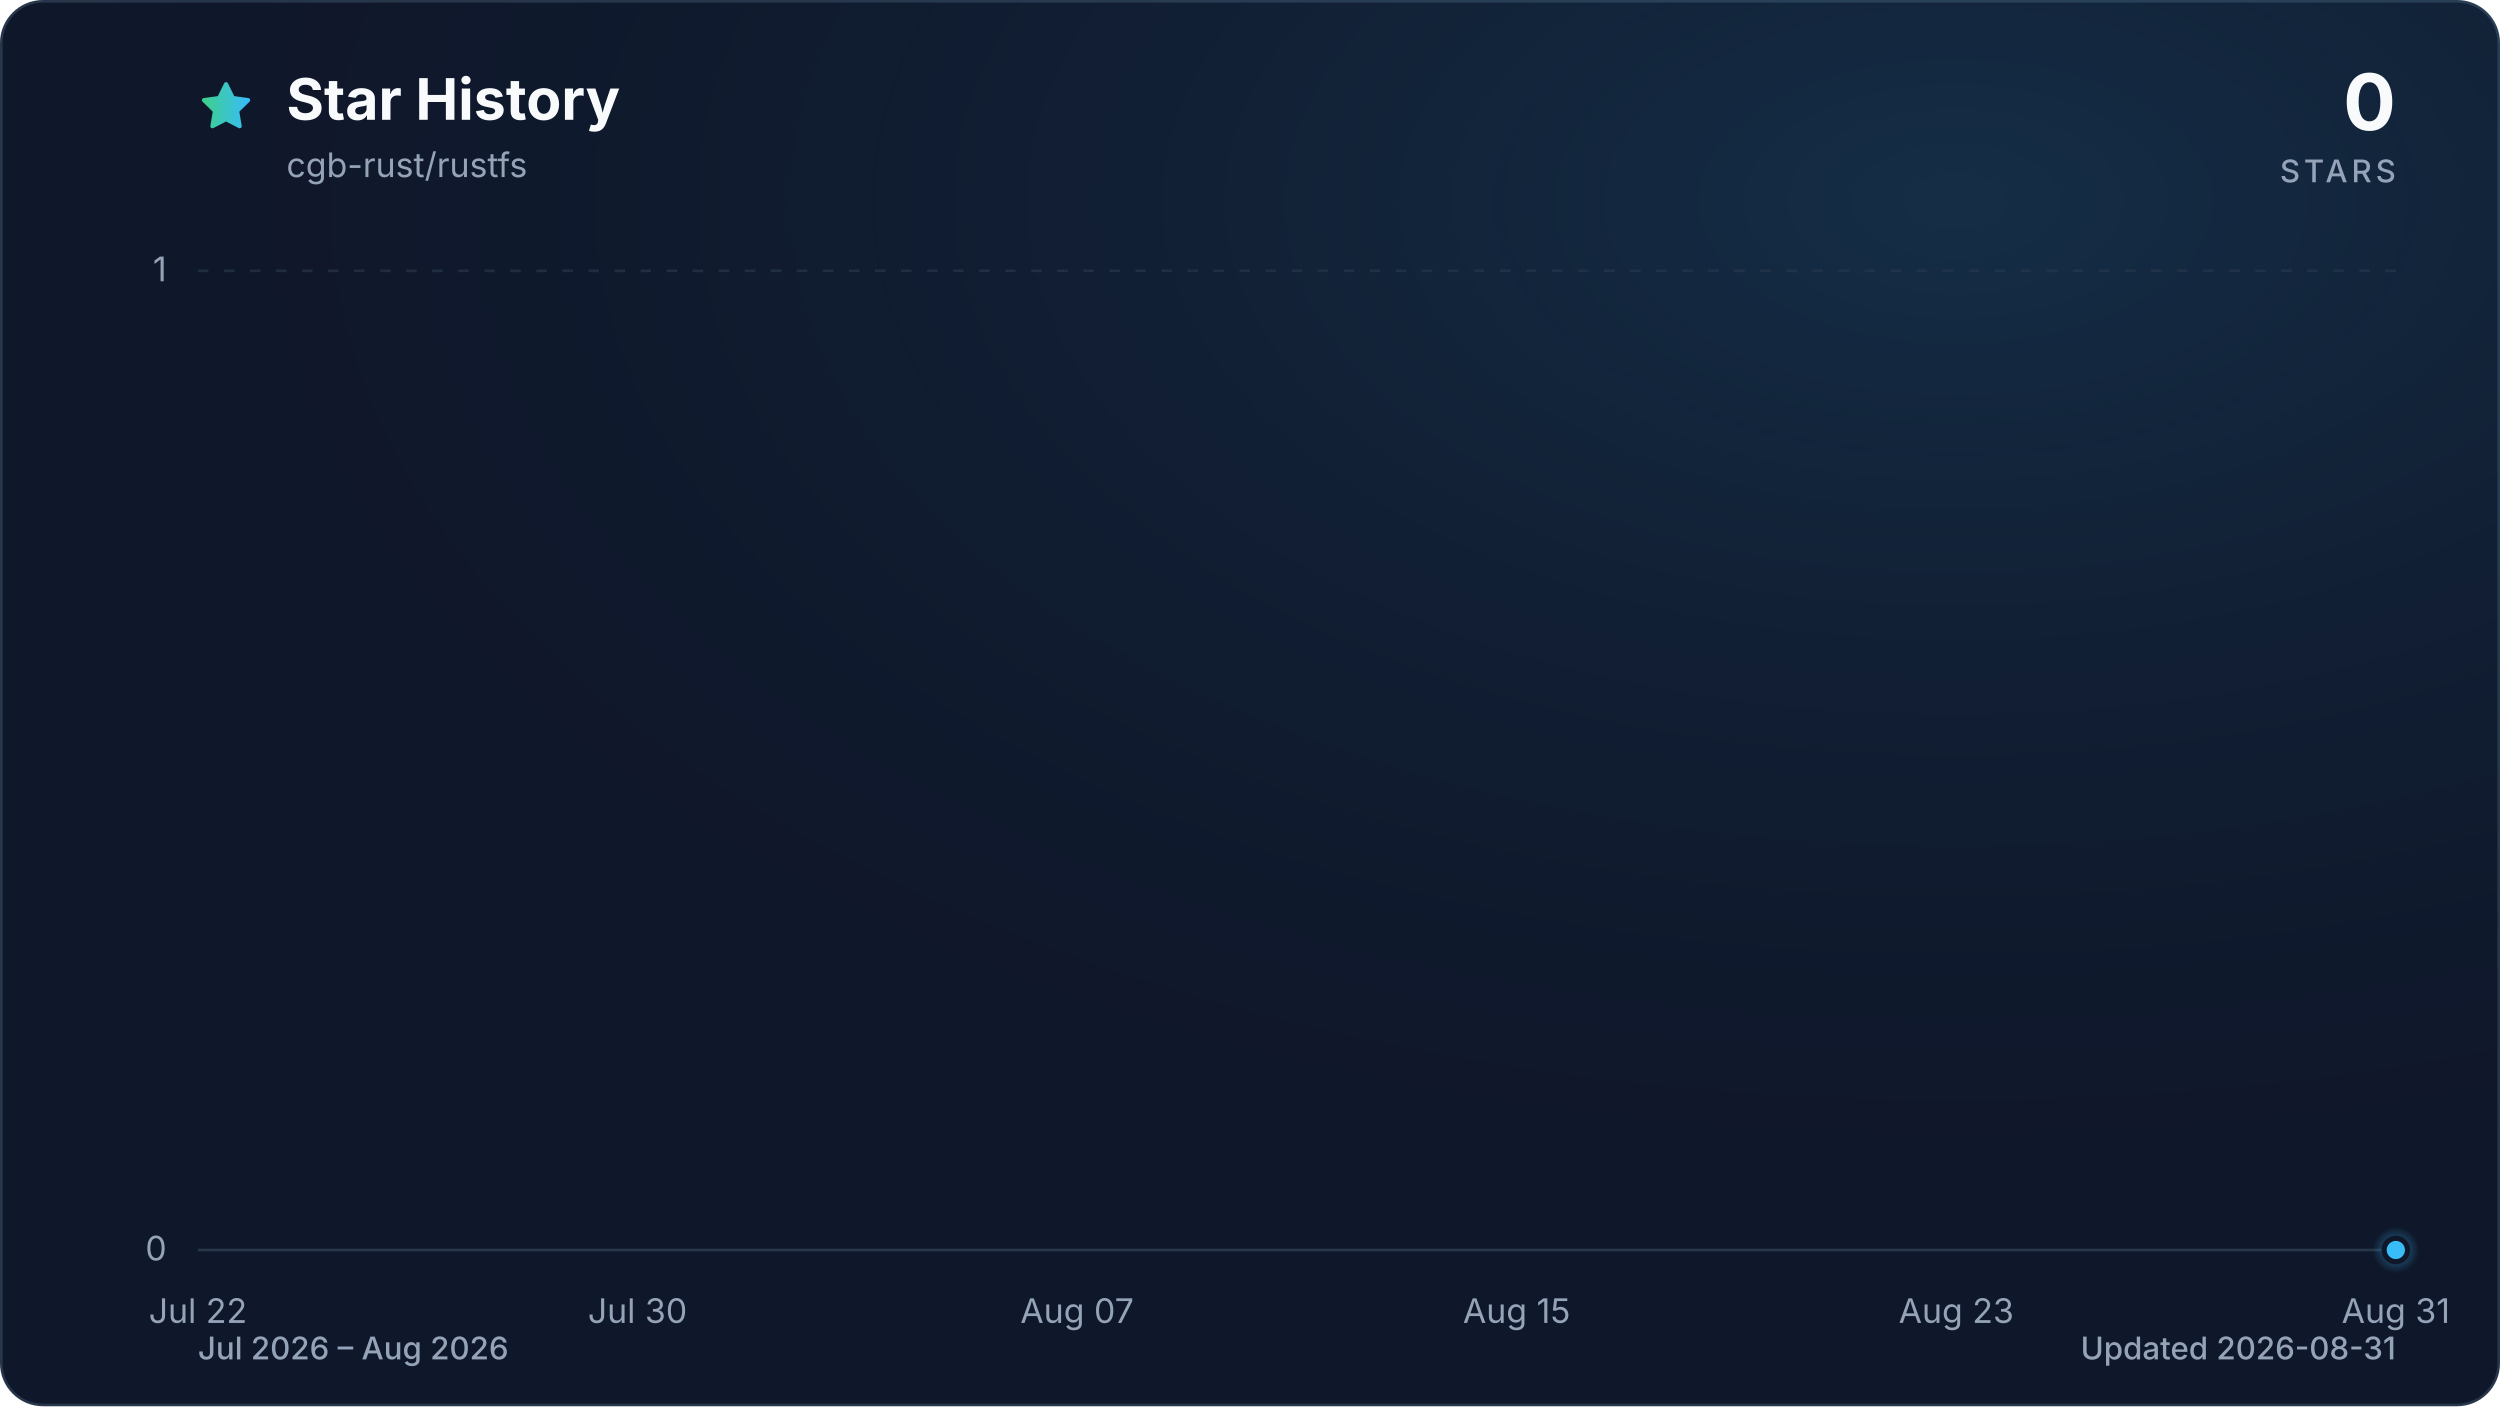
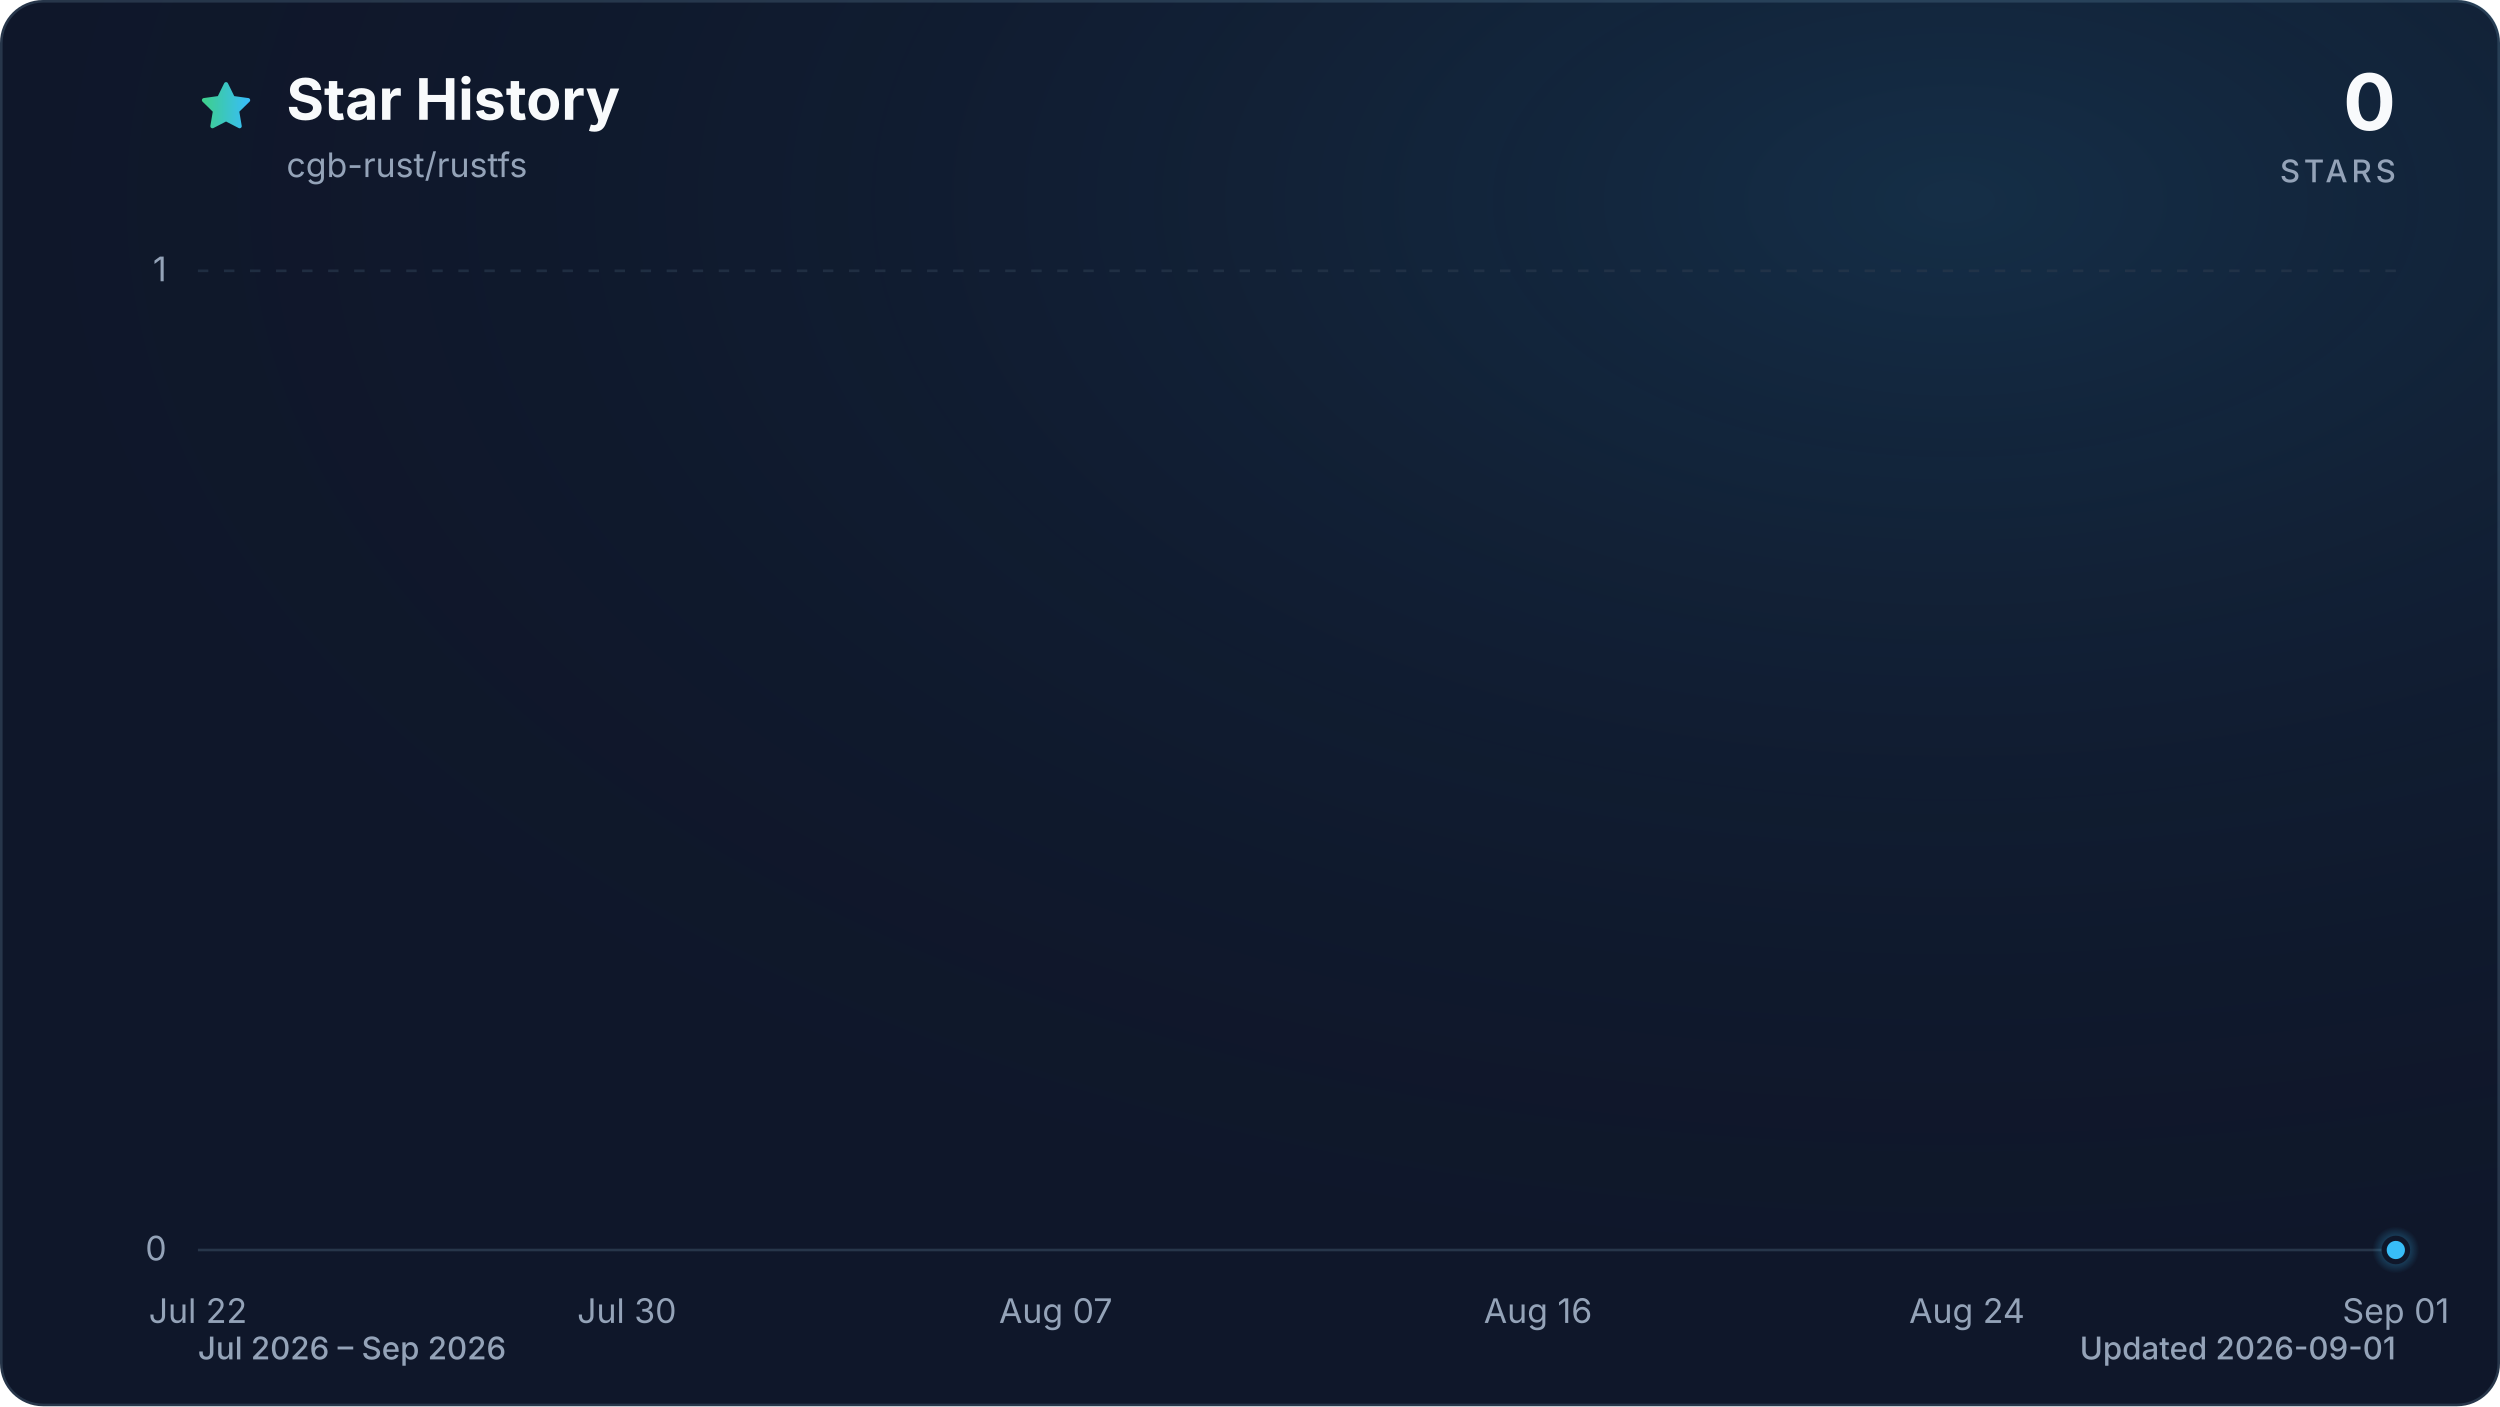
<svg xmlns="http://www.w3.org/2000/svg" viewBox="0 0 960 540" role="img" aria-labelledby="title description" data-style="gradient" data-variant="glow" data-animated="true">
  <defs>
    <linearGradient id="trend" x1="0" y1="0" x2="1" y2="0">
      <stop offset="0%" stop-color="#3ecf8e" />
      <stop offset="100%" stop-color="#38bdf8" />
    </linearGradient>
    <linearGradient id="area" x1="0" y1="0" x2="0" y2="1">
      <stop offset="0%" stop-color="#3ecf8e" stop-opacity="0.30" />
      <stop offset="55%" stop-color="#38bdf8" stop-opacity="0.10" />
      <stop offset="100%" stop-color="#38bdf8" stop-opacity="0.01" />
    </linearGradient>
    <radialGradient id="marker-halo" cx="50%" cy="50%" r="50%">
      <stop offset="0%" stop-color="#38bdf8" stop-opacity="0.55" />
      <stop offset="100%" stop-color="#38bdf8" stop-opacity="0" />
    </radialGradient>
    <radialGradient id="surface-glow" cx="78%" cy="14%" r="80%">
      <stop offset="0%" stop-color="#38bdf8" stop-opacity="0.14" />
      <stop offset="100%" stop-color="#0f172a" stop-opacity="0" />
    </radialGradient>
    <filter id="trend-glow" x="-20%" y="-20%" width="140%" height="140%">
      <feGaussianBlur stdDeviation="7" />
    </filter>
  </defs>
  <style>
.trend-enter{transform-box:fill-box;transform-origin:center;animation:trend-enter 520ms cubic-bezier(0.16,1,0.3,1)}
.marker-enter{transform-box:fill-box;transform-origin:center;animation:marker-enter 320ms cubic-bezier(0.16,1,0.3,1) 200ms both}
.marker-pulse{transform-box:fill-box;transform-origin:center;animation:marker-pulse 2.6s ease-out infinite}
@keyframes trend-enter{from{opacity:.35;transform:translateY(10px)}to{opacity:1;transform:translateY(0)}}
@keyframes marker-enter{from{opacity:0;transform:scale(.4)}to{opacity:1;transform:scale(1)}}
@keyframes marker-pulse{0%{opacity:.5;transform:scale(.7)}70%,100%{opacity:0;transform:scale(2.1)}}
@media (prefers-reduced-motion:reduce){.trend-enter,.marker-enter,.marker-pulse{animation:none!important}}
@media (prefers-reduced-motion:reduce){.marker-pulse{opacity:0}}
</style>
  <rect x="0.5" y="0.5" width="959" height="539" fill="#0f172a" stroke="#27364a" stroke-width="1" rx="16" />
  <rect width="960" height="540" fill="url(#surface-glow)" rx="16" />
  <path d="M12 2.6l2.9 5.9 6.5.9-4.7 4.6 1.1 6.5-5.8-3-5.8 3 1.1-6.5-4.7-4.6 6.5-.9L12 2.6Z" transform="translate(76 30) scale(.9)" fill="url(#trend)" stroke="url(#trend)" stroke-width="1.8" stroke-linejoin="round" aria-hidden="true" />
  <text x="110" y="46" fill="#f8fafc" font-family="ui-sans-serif, system-ui, -apple-system, BlinkMacSystemFont, 'Segoe UI', sans-serif" font-size="22" font-weight="700">Star History</text>
  <text x="110" y="68" fill="#94a3b8" font-family="ui-sans-serif, system-ui, -apple-system, BlinkMacSystemFont, 'Segoe UI', sans-serif" font-size="13">cgb-rust/rustfs</text>
  <text x="920" y="50" fill="#f8fafc" font-family="ui-sans-serif, system-ui, -apple-system, BlinkMacSystemFont, 'Segoe UI', sans-serif" font-size="30" font-weight="700" text-anchor="end">0</text>
  <text x="920" y="70" fill="#94a3b8" font-family="ui-sans-serif, system-ui, -apple-system, BlinkMacSystemFont, 'Segoe UI', sans-serif" font-size="12" font-weight="500" letter-spacing="1.5" text-anchor="end">STARS</text>
  <line x1="76" y1="480.0" x2="920" y2="480.0" stroke="#27364a" stroke-width="1" stroke-dasharray="0" opacity="1" />
  <text x="64" y="484.0" fill="#94a3b8" font-family="ui-sans-serif, system-ui, -apple-system, BlinkMacSystemFont, 'Segoe UI', sans-serif" font-size="13" text-anchor="end">0</text>
  <line x1="76" y1="104.0" x2="920" y2="104.0" stroke="#27364a" stroke-width="1" stroke-dasharray="4 6" opacity="0.7" />
  <text x="64" y="108.0" fill="#94a3b8" font-family="ui-sans-serif, system-ui, -apple-system, BlinkMacSystemFont, 'Segoe UI', sans-serif" font-size="13" text-anchor="end">1</text>
  <text x="76.0" y="508" fill="#94a3b8" font-family="ui-sans-serif, system-ui, -apple-system, BlinkMacSystemFont, 'Segoe UI', sans-serif" font-size="13" text-anchor="middle">Jul 22</text>
-   <text x="244.8" y="508" fill="#94a3b8" font-family="ui-sans-serif, system-ui, -apple-system, BlinkMacSystemFont, 'Segoe UI', sans-serif" font-size="13" text-anchor="middle">Jul 30</text>
-   <text x="413.6" y="508" fill="#94a3b8" font-family="ui-sans-serif, system-ui, -apple-system, BlinkMacSystemFont, 'Segoe UI', sans-serif" font-size="13" text-anchor="middle">Aug 07</text>
-   <text x="582.4" y="508" fill="#94a3b8" font-family="ui-sans-serif, system-ui, -apple-system, BlinkMacSystemFont, 'Segoe UI', sans-serif" font-size="13" text-anchor="middle">Aug 15</text>
-   <text x="751.2" y="508" fill="#94a3b8" font-family="ui-sans-serif, system-ui, -apple-system, BlinkMacSystemFont, 'Segoe UI', sans-serif" font-size="13" text-anchor="middle">Aug 23</text>
-   <text x="920.0" y="508" fill="#94a3b8" font-family="ui-sans-serif, system-ui, -apple-system, BlinkMacSystemFont, 'Segoe UI', sans-serif" font-size="13" text-anchor="middle">Aug 31</text>
+   <text x="240.7" y="508" fill="#94a3b8" font-family="ui-sans-serif, system-ui, -apple-system, BlinkMacSystemFont, 'Segoe UI', sans-serif" font-size="13" text-anchor="middle">Jul 30</text>
+   <text x="405.4" y="508" fill="#94a3b8" font-family="ui-sans-serif, system-ui, -apple-system, BlinkMacSystemFont, 'Segoe UI', sans-serif" font-size="13" text-anchor="middle">Aug 07</text>
+   <text x="590.6" y="508" fill="#94a3b8" font-family="ui-sans-serif, system-ui, -apple-system, BlinkMacSystemFont, 'Segoe UI', sans-serif" font-size="13" text-anchor="middle">Aug 16</text>
+   <text x="755.3" y="508" fill="#94a3b8" font-family="ui-sans-serif, system-ui, -apple-system, BlinkMacSystemFont, 'Segoe UI', sans-serif" font-size="13" text-anchor="middle">Aug 24</text>
+   <text x="920.0" y="508" fill="#94a3b8" font-family="ui-sans-serif, system-ui, -apple-system, BlinkMacSystemFont, 'Segoe UI', sans-serif" font-size="13" text-anchor="middle">Sep 01</text>
  <g class="trend-enter">
-     <path d="M 76.0 480.0 C 83.0 480.0, 90.1 480.0, 97.1 480.0 C 104.1 480.0, 111.2 480.0, 118.2 480.0 C 125.2 480.0, 132.3 480.0, 139.3 480.0 C 146.3 480.0, 153.4 480.0, 160.4 480.0 C 167.4 480.0, 174.5 480.0, 181.5 480.0 C 188.5 480.0, 195.6 480.0, 202.6 480.0 C 209.6 480.0, 216.7 480.0, 223.7 480.0 C 230.7 480.0, 237.8 480.0, 244.8 480.0 C 251.8 480.0, 258.9 480.0, 265.9 480.0 C 272.9 480.0, 280.0 480.0, 287.0 480.0 C 294.0 480.0, 301.1 480.0, 308.1 480.0 C 315.1 480.0, 322.2 480.0, 329.2 480.0 C 336.2 480.0, 343.3 480.0, 350.3 480.0 C 357.3 480.0, 364.4 480.0, 371.4 480.0 C 378.4 480.0, 385.5 480.0, 392.5 480.0 C 399.5 480.0, 406.6 480.0, 413.6 480.0 C 420.6 480.0, 427.7 480.0, 434.7 480.0 C 441.7 480.0, 448.8 480.0, 455.8 480.0 C 462.8 480.0, 469.9 480.0, 476.9 480.0 C 483.9 480.0, 491.0 480.0, 498.0 480.0 C 505.0 480.0, 512.1 480.0, 519.1 480.0 C 526.1 480.0, 533.2 480.0, 540.2 480.0 C 547.2 480.0, 554.3 480.0, 561.3 480.0 C 568.3 480.0, 575.4 480.0, 582.4 480.0 C 589.4 480.0, 596.5 480.0, 603.5 480.0 C 610.5 480.0, 617.6 480.0, 624.6 480.0 C 631.6 480.0, 638.7 480.0, 645.7 480.0 C 652.7 480.0, 659.8 480.0, 666.8 480.0 C 673.8 480.0, 680.9 480.0, 687.9 480.0 C 694.9 480.0, 702.0 480.0, 709.0 480.0 C 716.0 480.0, 723.1 480.0, 730.1 480.0 C 737.1 480.0, 744.2 480.0, 751.2 480.0 C 758.2 480.0, 765.3 480.0, 772.3 480.0 C 779.3 480.0, 786.4 480.0, 793.4 480.0 C 800.4 480.0, 807.5 480.0, 814.5 480.0 C 821.5 480.0, 828.6 480.0, 835.6 480.0 C 842.6 480.0, 849.7 480.0, 856.7 480.0 C 863.7 480.0, 870.8 480.0, 877.8 480.0 C 884.8 480.0, 891.9 480.0, 898.9 480.0 C 905.9 480.0, 913.0 480.0, 920.0 480.0 L 920.0 480.0 L 76.0 480.0 Z" fill="url(#area)" />
-     <path d="M 76.0 480.0 C 83.0 480.0, 90.1 480.0, 97.1 480.0 C 104.1 480.0, 111.2 480.0, 118.2 480.0 C 125.2 480.0, 132.3 480.0, 139.3 480.0 C 146.3 480.0, 153.4 480.0, 160.4 480.0 C 167.4 480.0, 174.5 480.0, 181.5 480.0 C 188.5 480.0, 195.6 480.0, 202.6 480.0 C 209.6 480.0, 216.7 480.0, 223.7 480.0 C 230.7 480.0, 237.8 480.0, 244.8 480.0 C 251.8 480.0, 258.9 480.0, 265.9 480.0 C 272.9 480.0, 280.0 480.0, 287.0 480.0 C 294.0 480.0, 301.1 480.0, 308.1 480.0 C 315.1 480.0, 322.2 480.0, 329.2 480.0 C 336.2 480.0, 343.3 480.0, 350.3 480.0 C 357.3 480.0, 364.4 480.0, 371.4 480.0 C 378.4 480.0, 385.5 480.0, 392.5 480.0 C 399.5 480.0, 406.6 480.0, 413.6 480.0 C 420.6 480.0, 427.7 480.0, 434.7 480.0 C 441.7 480.0, 448.8 480.0, 455.8 480.0 C 462.8 480.0, 469.9 480.0, 476.9 480.0 C 483.9 480.0, 491.0 480.0, 498.0 480.0 C 505.0 480.0, 512.1 480.0, 519.1 480.0 C 526.1 480.0, 533.2 480.0, 540.2 480.0 C 547.2 480.0, 554.3 480.0, 561.3 480.0 C 568.3 480.0, 575.4 480.0, 582.4 480.0 C 589.4 480.0, 596.5 480.0, 603.5 480.0 C 610.5 480.0, 617.6 480.0, 624.6 480.0 C 631.6 480.0, 638.7 480.0, 645.7 480.0 C 652.7 480.0, 659.8 480.0, 666.8 480.0 C 673.8 480.0, 680.9 480.0, 687.9 480.0 C 694.9 480.0, 702.0 480.0, 709.0 480.0 C 716.0 480.0, 723.1 480.0, 730.1 480.0 C 737.1 480.0, 744.2 480.0, 751.2 480.0 C 758.2 480.0, 765.3 480.0, 772.3 480.0 C 779.3 480.0, 786.4 480.0, 793.4 480.0 C 800.4 480.0, 807.5 480.0, 814.5 480.0 C 821.5 480.0, 828.6 480.0, 835.6 480.0 C 842.6 480.0, 849.7 480.0, 856.7 480.0 C 863.7 480.0, 870.8 480.0, 877.8 480.0 C 884.8 480.0, 891.9 480.0, 898.9 480.0 C 905.9 480.0, 913.0 480.0, 920.0 480.0" fill="none" stroke="url(#trend)" stroke-width="12" stroke-linecap="round" stroke-linejoin="round" opacity="0.16" filter="url(#trend-glow)" />
-     <path d="M 76.0 480.0 C 83.0 480.0, 90.1 480.0, 97.1 480.0 C 104.1 480.0, 111.2 480.0, 118.2 480.0 C 125.2 480.0, 132.3 480.0, 139.3 480.0 C 146.3 480.0, 153.4 480.0, 160.4 480.0 C 167.4 480.0, 174.5 480.0, 181.5 480.0 C 188.5 480.0, 195.6 480.0, 202.6 480.0 C 209.6 480.0, 216.7 480.0, 223.7 480.0 C 230.7 480.0, 237.8 480.0, 244.8 480.0 C 251.8 480.0, 258.9 480.0, 265.9 480.0 C 272.9 480.0, 280.0 480.0, 287.0 480.0 C 294.0 480.0, 301.1 480.0, 308.1 480.0 C 315.1 480.0, 322.2 480.0, 329.2 480.0 C 336.2 480.0, 343.3 480.0, 350.3 480.0 C 357.3 480.0, 364.4 480.0, 371.4 480.0 C 378.4 480.0, 385.5 480.0, 392.5 480.0 C 399.5 480.0, 406.6 480.0, 413.6 480.0 C 420.6 480.0, 427.7 480.0, 434.7 480.0 C 441.7 480.0, 448.8 480.0, 455.8 480.0 C 462.8 480.0, 469.9 480.0, 476.9 480.0 C 483.9 480.0, 491.0 480.0, 498.0 480.0 C 505.0 480.0, 512.1 480.0, 519.1 480.0 C 526.1 480.0, 533.2 480.0, 540.2 480.0 C 547.2 480.0, 554.3 480.0, 561.3 480.0 C 568.3 480.0, 575.4 480.0, 582.4 480.0 C 589.4 480.0, 596.5 480.0, 603.5 480.0 C 610.5 480.0, 617.6 480.0, 624.6 480.0 C 631.6 480.0, 638.7 480.0, 645.7 480.0 C 652.7 480.0, 659.8 480.0, 666.8 480.0 C 673.8 480.0, 680.9 480.0, 687.9 480.0 C 694.9 480.0, 702.0 480.0, 709.0 480.0 C 716.0 480.0, 723.1 480.0, 730.1 480.0 C 737.1 480.0, 744.2 480.0, 751.2 480.0 C 758.2 480.0, 765.3 480.0, 772.3 480.0 C 779.3 480.0, 786.4 480.0, 793.4 480.0 C 800.4 480.0, 807.5 480.0, 814.5 480.0 C 821.5 480.0, 828.6 480.0, 835.6 480.0 C 842.6 480.0, 849.7 480.0, 856.7 480.0 C 863.7 480.0, 870.8 480.0, 877.8 480.0 C 884.8 480.0, 891.9 480.0, 898.9 480.0 C 905.9 480.0, 913.0 480.0, 920.0 480.0" fill="none" stroke="url(#trend)" stroke-width="3" stroke-linecap="round" stroke-linejoin="round" />
+     <path d="M 76.0 480.0 C 82.9 480.0, 89.7 480.0, 96.6 480.0 C 103.4 480.0, 110.3 480.0, 117.2 480.0 C 124.0 480.0, 130.9 480.0, 137.8 480.0 C 144.6 480.0, 151.5 480.0, 158.3 480.0 C 165.2 480.0, 172.1 480.0, 178.9 480.0 C 185.8 480.0, 192.7 480.0, 199.5 480.0 C 206.4 480.0, 213.2 480.0, 220.1 480.0 C 227.0 480.0, 233.8 480.0, 240.7 480.0 C 247.5 480.0, 254.4 480.0, 261.3 480.0 C 268.1 480.0, 275.0 480.0, 281.9 480.0 C 288.7 480.0, 295.6 480.0, 302.4 480.0 C 309.3 480.0, 316.2 480.0, 323.0 480.0 C 329.9 480.0, 336.7 480.0, 343.6 480.0 C 350.5 480.0, 357.3 480.0, 364.2 480.0 C 371.1 480.0, 377.9 480.0, 384.8 480.0 C 391.6 480.0, 398.5 480.0, 405.4 480.0 C 412.2 480.0, 419.1 480.0, 426.0 480.0 C 432.8 480.0, 439.7 480.0, 446.5 480.0 C 453.4 480.0, 460.3 480.0, 467.1 480.0 C 474.0 480.0, 480.8 480.0, 487.7 480.0 C 494.6 480.0, 501.4 480.0, 508.3 480.0 C 515.2 480.0, 522.0 480.0, 528.9 480.0 C 535.7 480.0, 542.6 480.0, 549.5 480.0 C 556.3 480.0, 563.2 480.0, 570.0 480.0 C 576.9 480.0, 583.8 480.0, 590.6 480.0 C 597.5 480.0, 604.4 480.0, 611.2 480.0 C 618.1 480.0, 624.9 480.0, 631.8 480.0 C 638.7 480.0, 645.5 480.0, 652.4 480.0 C 659.3 480.0, 666.1 480.0, 673.0 480.0 C 679.8 480.0, 686.7 480.0, 693.6 480.0 C 700.4 480.0, 707.3 480.0, 714.1 480.0 C 721.0 480.0, 727.9 480.0, 734.7 480.0 C 741.6 480.0, 748.5 480.0, 755.3 480.0 C 762.2 480.0, 769.0 480.0, 775.9 480.0 C 782.8 480.0, 789.6 480.0, 796.5 480.0 C 803.3 480.0, 810.2 480.0, 817.1 480.0 C 823.9 480.0, 830.8 480.0, 837.7 480.0 C 844.5 480.0, 851.4 480.0, 858.2 480.0 C 865.1 480.0, 872.0 480.0, 878.8 480.0 C 885.7 480.0, 892.6 480.0, 899.4 480.0 C 906.3 480.0, 913.1 480.0, 920.0 480.0 L 920.0 480.0 L 76.0 480.0 Z" fill="url(#area)" />
+     <path d="M 76.0 480.0 C 82.9 480.0, 89.7 480.0, 96.6 480.0 C 103.4 480.0, 110.3 480.0, 117.2 480.0 C 124.0 480.0, 130.9 480.0, 137.8 480.0 C 144.6 480.0, 151.5 480.0, 158.3 480.0 C 165.2 480.0, 172.1 480.0, 178.9 480.0 C 185.8 480.0, 192.7 480.0, 199.5 480.0 C 206.4 480.0, 213.2 480.0, 220.1 480.0 C 227.0 480.0, 233.8 480.0, 240.7 480.0 C 247.5 480.0, 254.4 480.0, 261.3 480.0 C 268.1 480.0, 275.0 480.0, 281.9 480.0 C 288.7 480.0, 295.6 480.0, 302.4 480.0 C 309.3 480.0, 316.2 480.0, 323.0 480.0 C 329.9 480.0, 336.7 480.0, 343.6 480.0 C 350.5 480.0, 357.3 480.0, 364.2 480.0 C 371.1 480.0, 377.9 480.0, 384.8 480.0 C 391.6 480.0, 398.5 480.0, 405.4 480.0 C 412.2 480.0, 419.1 480.0, 426.0 480.0 C 432.8 480.0, 439.7 480.0, 446.5 480.0 C 453.4 480.0, 460.3 480.0, 467.1 480.0 C 474.0 480.0, 480.8 480.0, 487.7 480.0 C 494.6 480.0, 501.4 480.0, 508.3 480.0 C 515.2 480.0, 522.0 480.0, 528.9 480.0 C 535.7 480.0, 542.6 480.0, 549.5 480.0 C 556.3 480.0, 563.2 480.0, 570.0 480.0 C 576.9 480.0, 583.8 480.0, 590.6 480.0 C 597.5 480.0, 604.4 480.0, 611.2 480.0 C 618.1 480.0, 624.9 480.0, 631.8 480.0 C 638.7 480.0, 645.5 480.0, 652.4 480.0 C 659.3 480.0, 666.1 480.0, 673.0 480.0 C 679.8 480.0, 686.7 480.0, 693.6 480.0 C 700.4 480.0, 707.3 480.0, 714.1 480.0 C 721.0 480.0, 727.9 480.0, 734.7 480.0 C 741.6 480.0, 748.5 480.0, 755.3 480.0 C 762.2 480.0, 769.0 480.0, 775.9 480.0 C 782.8 480.0, 789.6 480.0, 796.5 480.0 C 803.3 480.0, 810.2 480.0, 817.1 480.0 C 823.9 480.0, 830.8 480.0, 837.7 480.0 C 844.5 480.0, 851.4 480.0, 858.2 480.0 C 865.1 480.0, 872.0 480.0, 878.8 480.0 C 885.7 480.0, 892.6 480.0, 899.4 480.0 C 906.3 480.0, 913.1 480.0, 920.0 480.0" fill="none" stroke="url(#trend)" stroke-width="12" stroke-linecap="round" stroke-linejoin="round" opacity="0.16" filter="url(#trend-glow)" />
+     <path d="M 76.0 480.0 C 82.9 480.0, 89.7 480.0, 96.6 480.0 C 103.4 480.0, 110.3 480.0, 117.2 480.0 C 124.0 480.0, 130.9 480.0, 137.8 480.0 C 144.6 480.0, 151.5 480.0, 158.3 480.0 C 165.2 480.0, 172.1 480.0, 178.9 480.0 C 185.8 480.0, 192.7 480.0, 199.5 480.0 C 206.4 480.0, 213.2 480.0, 220.1 480.0 C 227.0 480.0, 233.8 480.0, 240.7 480.0 C 247.5 480.0, 254.4 480.0, 261.3 480.0 C 268.1 480.0, 275.0 480.0, 281.9 480.0 C 288.7 480.0, 295.6 480.0, 302.4 480.0 C 309.3 480.0, 316.2 480.0, 323.0 480.0 C 329.9 480.0, 336.7 480.0, 343.6 480.0 C 350.5 480.0, 357.3 480.0, 364.2 480.0 C 371.1 480.0, 377.9 480.0, 384.8 480.0 C 391.6 480.0, 398.5 480.0, 405.4 480.0 C 412.2 480.0, 419.1 480.0, 426.0 480.0 C 432.8 480.0, 439.7 480.0, 446.5 480.0 C 453.4 480.0, 460.3 480.0, 467.1 480.0 C 474.0 480.0, 480.8 480.0, 487.7 480.0 C 494.6 480.0, 501.4 480.0, 508.3 480.0 C 515.2 480.0, 522.0 480.0, 528.9 480.0 C 535.7 480.0, 542.6 480.0, 549.5 480.0 C 556.3 480.0, 563.2 480.0, 570.0 480.0 C 576.9 480.0, 583.8 480.0, 590.6 480.0 C 597.5 480.0, 604.4 480.0, 611.2 480.0 C 618.1 480.0, 624.9 480.0, 631.8 480.0 C 638.7 480.0, 645.5 480.0, 652.4 480.0 C 659.3 480.0, 666.1 480.0, 673.0 480.0 C 679.8 480.0, 686.7 480.0, 693.6 480.0 C 700.4 480.0, 707.3 480.0, 714.1 480.0 C 721.0 480.0, 727.9 480.0, 734.7 480.0 C 741.6 480.0, 748.5 480.0, 755.3 480.0 C 762.2 480.0, 769.0 480.0, 775.9 480.0 C 782.8 480.0, 789.6 480.0, 796.5 480.0 C 803.3 480.0, 810.2 480.0, 817.1 480.0 C 823.9 480.0, 830.8 480.0, 837.7 480.0 C 844.5 480.0, 851.4 480.0, 858.2 480.0 C 865.1 480.0, 872.0 480.0, 878.8 480.0 C 885.7 480.0, 892.6 480.0, 899.4 480.0 C 906.3 480.0, 913.1 480.0, 920.0 480.0" fill="none" stroke="url(#trend)" stroke-width="3" stroke-linecap="round" stroke-linejoin="round" />
  </g>
  <g class="marker-enter">
    <circle class="marker-pulse" cx="920.0" cy="480.0" r="9" fill="url(#marker-halo)" />
    <circle cx="920.0" cy="480.0" r="4.5" fill="#38bdf8" stroke="#0f172a" stroke-width="2" />
  </g>
-   <text x="76" y="522" fill="#94a3b8" font-family="ui-sans-serif, system-ui, -apple-system, BlinkMacSystemFont, 'Segoe UI', sans-serif" font-size="12" font-weight="500">Jul 2026 – Aug 2026</text>
-   <text x="920" y="522" fill="#94a3b8" font-family="ui-sans-serif, system-ui, -apple-system, BlinkMacSystemFont, 'Segoe UI', sans-serif" font-size="12" font-weight="500" text-anchor="end">Updated 2026-08-31</text>
+   <text x="76" y="522" fill="#94a3b8" font-family="ui-sans-serif, system-ui, -apple-system, BlinkMacSystemFont, 'Segoe UI', sans-serif" font-size="12" font-weight="500">Jul 2026 – Sep 2026</text>
+   <text x="920" y="522" fill="#94a3b8" font-family="ui-sans-serif, system-ui, -apple-system, BlinkMacSystemFont, 'Segoe UI', sans-serif" font-size="12" font-weight="500" text-anchor="end">Updated 2026-09-01</text>
</svg>
